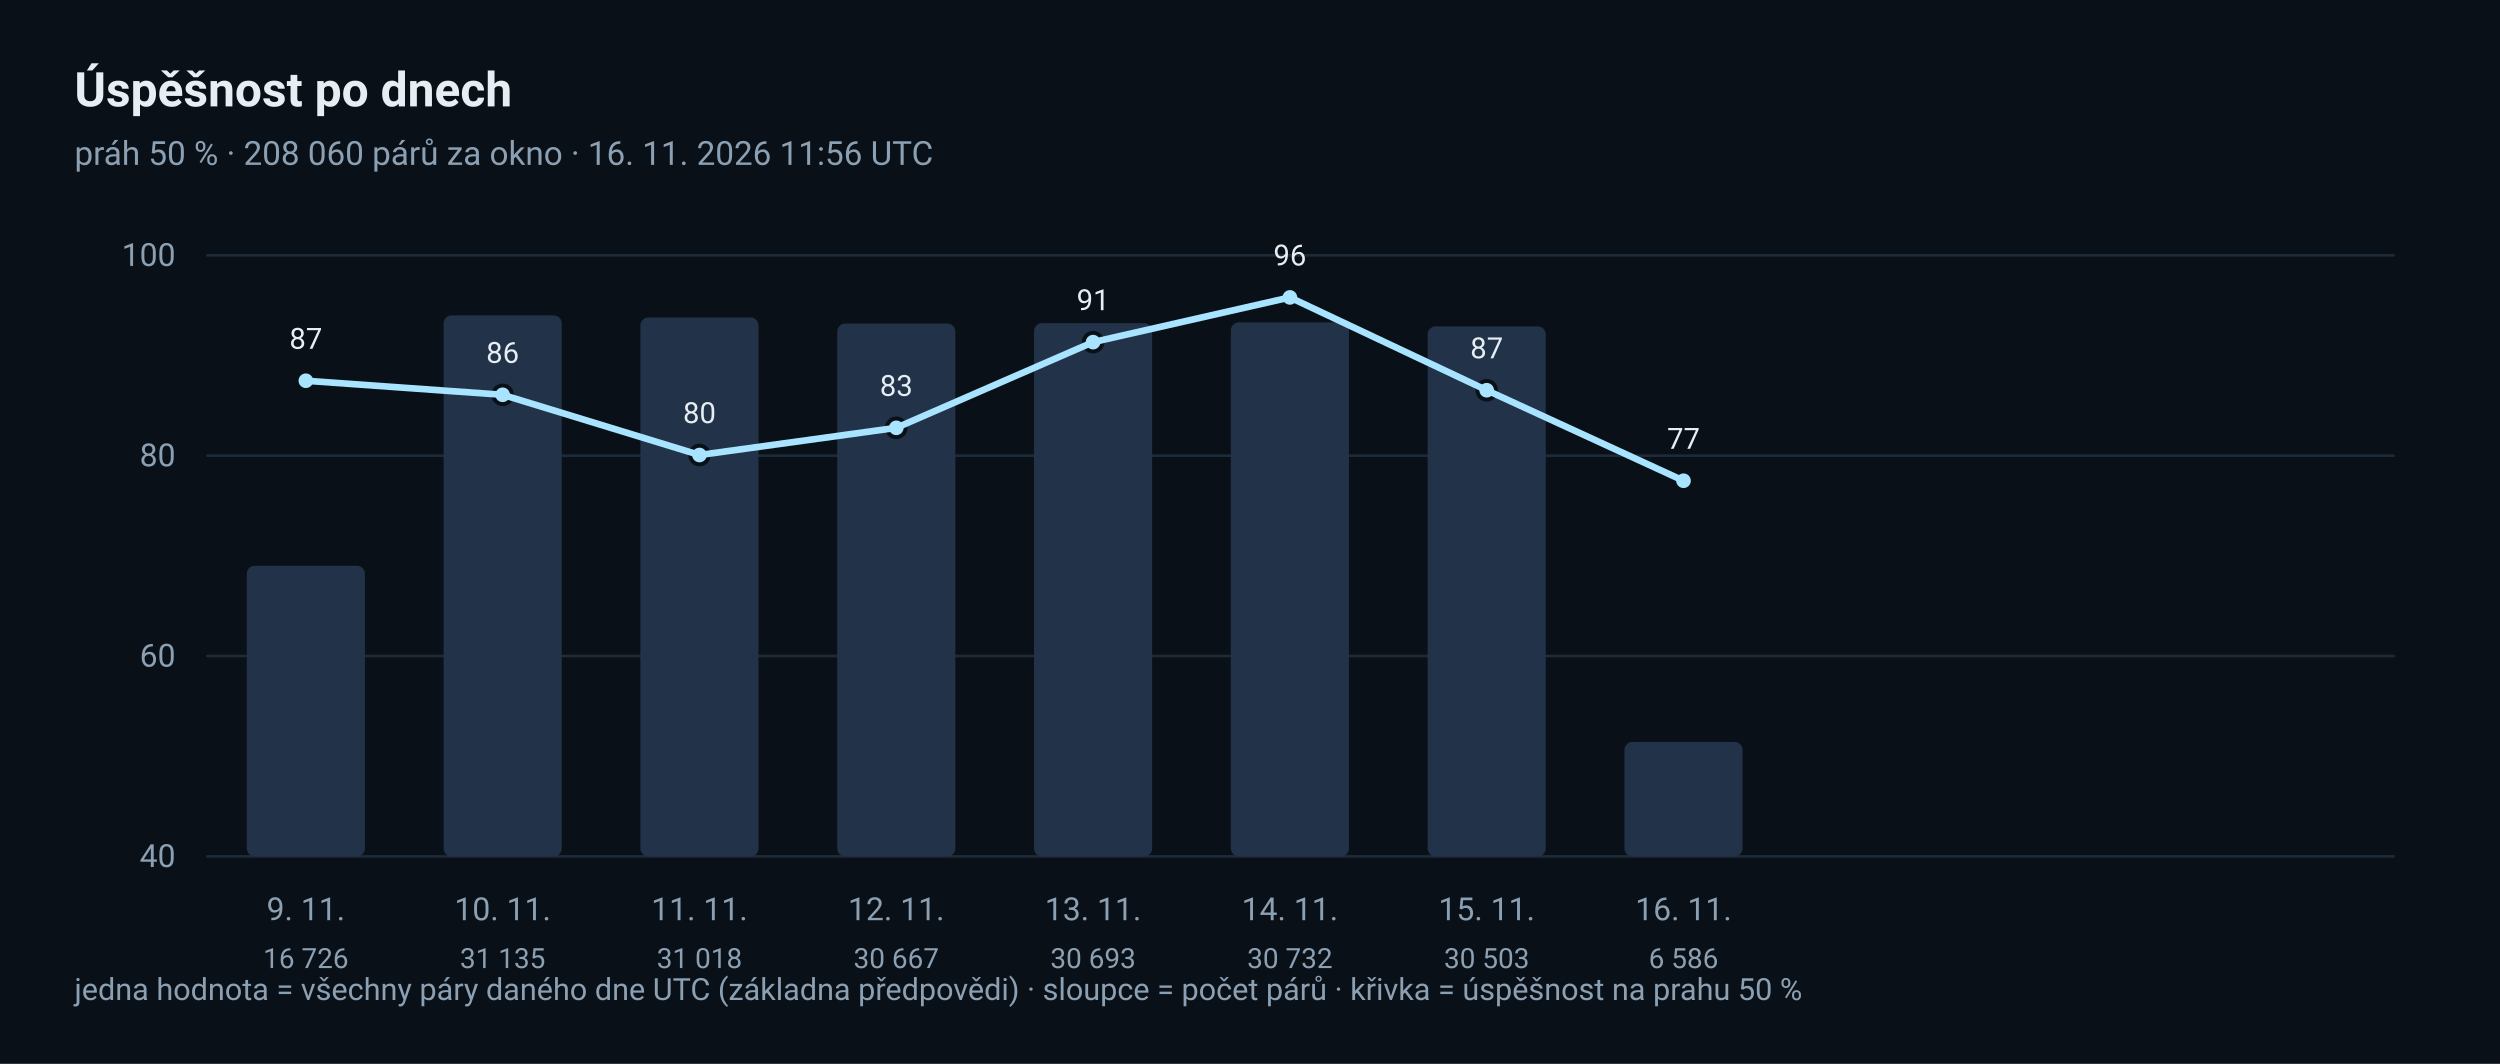
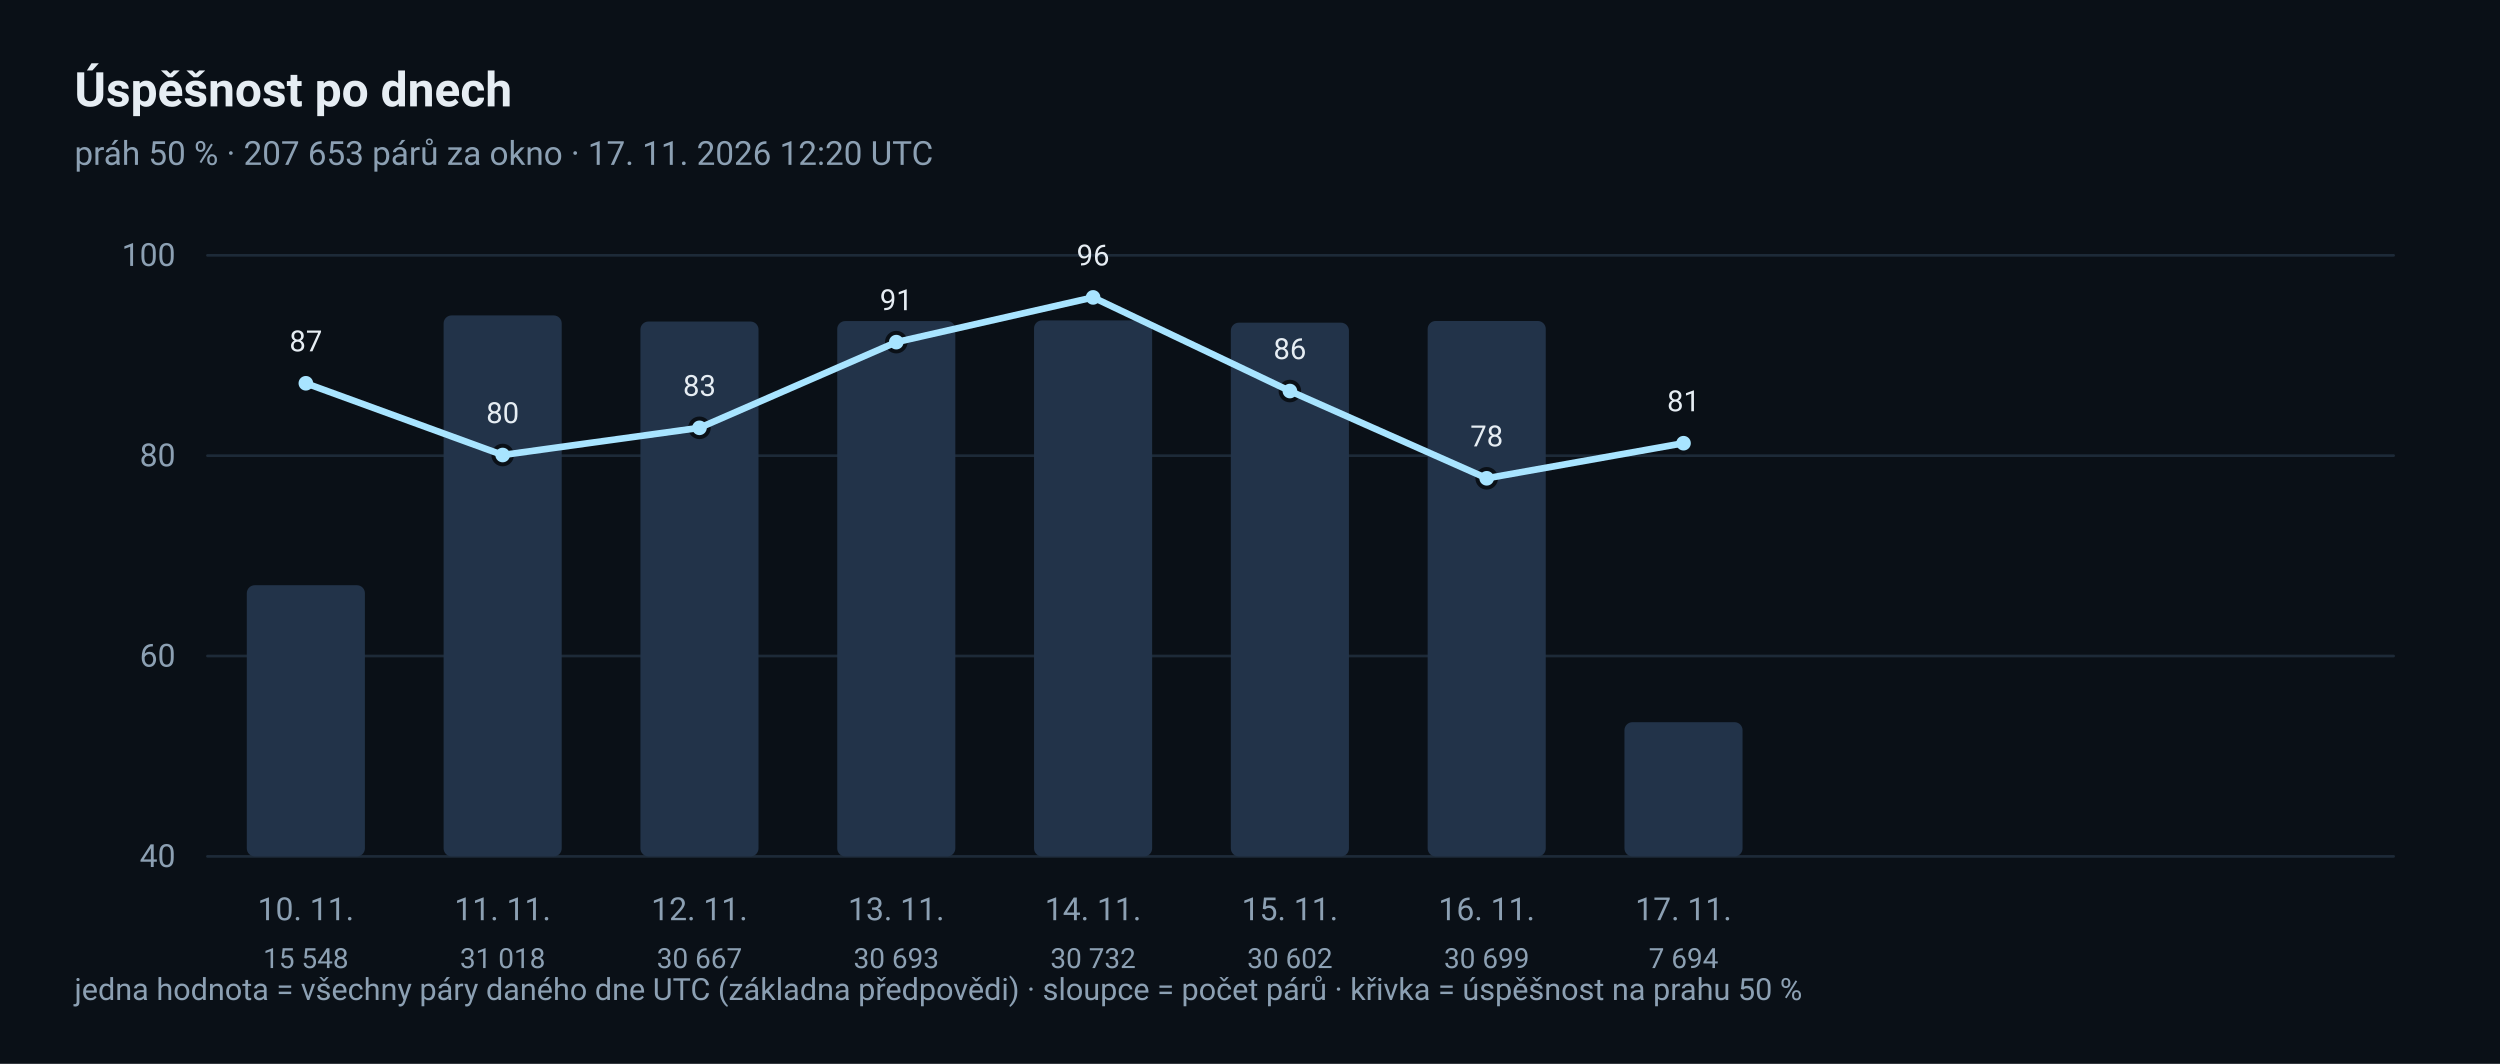
<svg xmlns="http://www.w3.org/2000/svg" width="940" height="400" viewBox="0 0 940 400" role="img" aria-label="Denní trend úspěšnosti">
  <rect x="0" y="0" width="940" height="400" rx="0" fill="#0A1017" />
  <text x="28" y="40" font-family="ui-sans-serif, 'Segoe UI', Roboto, 'Helvetica Neue', Arial, sans-serif" font-size="18" fill="#E6EDF3" text-anchor="start" font-weight="600">Úspěšnost po dnech</text>
-   <text x="28" y="62" font-family="ui-sans-serif, 'Segoe UI', Roboto, 'Helvetica Neue', Arial, sans-serif" font-size="12.5" fill="#8CA0B3" text-anchor="start">práh 50 % · 208 060 párů za okno · 16. 11. 2026 11:56 UTC</text>
+   <text x="28" y="62" font-family="ui-sans-serif, 'Segoe UI', Roboto, 'Helvetica Neue', Arial, sans-serif" font-size="12.5" fill="#8CA0B3" text-anchor="start">práh 50 % · 207 653 párů za okno · 17. 11. 2026 12:20 UTC</text>
  <line x1="78" y1="322.0" x2="900" y2="322.0" stroke="#1D2A38" stroke-width="1" stroke-linecap="round" />
  <text x="66" y="326.0" font-family="ui-sans-serif, 'Segoe UI', Roboto, 'Helvetica Neue', Arial, sans-serif" font-size="12" fill="#8CA0B3" text-anchor="end">40</text>
  <line x1="78" y1="246.667" x2="900" y2="246.667" stroke="#1D2A38" stroke-width="1" stroke-linecap="round" />
  <text x="66" y="250.667" font-family="ui-sans-serif, 'Segoe UI', Roboto, 'Helvetica Neue', Arial, sans-serif" font-size="12" fill="#8CA0B3" text-anchor="end">60</text>
  <line x1="78" y1="171.333" x2="900" y2="171.333" stroke="#1D2A38" stroke-width="1" stroke-linecap="round" />
  <text x="66" y="175.333" font-family="ui-sans-serif, 'Segoe UI', Roboto, 'Helvetica Neue', Arial, sans-serif" font-size="12" fill="#8CA0B3" text-anchor="end">80</text>
  <line x1="78" y1="96.0" x2="900" y2="96.0" stroke="#1D2A38" stroke-width="1" stroke-linecap="round" />
  <text x="66" y="100.0" font-family="ui-sans-serif, 'Segoe UI', Roboto, 'Helvetica Neue', Arial, sans-serif" font-size="12" fill="#8CA0B3" text-anchor="end">100</text>
-   <rect x="92.8" y="212.732" width="44.4" height="109.268" rx="3" fill="#223349" />
-   <circle cx="115.0" cy="143.157" r="3.5" fill="#A8E4FF" stroke="#0A1017" stroke-width="1.5" />
-   <text x="115.0" y="131.157" font-family="ui-sans-serif, 'Segoe UI', Roboto, 'Helvetica Neue', Arial, sans-serif" font-size="11" fill="#E6EDF3" text-anchor="middle">87</text>
-   <text x="115.0" y="346" font-family="ui-sans-serif, 'Segoe UI', Roboto, 'Helvetica Neue', Arial, sans-serif" font-size="12" fill="#8CA0B3" text-anchor="middle">9. 11.</text>
-   <text x="115.0" y="364" font-family="ui-sans-serif, 'Segoe UI', Roboto, 'Helvetica Neue', Arial, sans-serif" font-size="10.5" fill="#8CA0B3" text-anchor="middle">16 726</text>
+   <rect x="92.8" y="220.044" width="44.4" height="101.956" rx="3" fill="#223349" />
+   <circle cx="115.0" cy="144.113" r="3.5" fill="#A8E4FF" stroke="#0A1017" stroke-width="1.5" />
+   <text x="115.0" y="132.113" font-family="ui-sans-serif, 'Segoe UI', Roboto, 'Helvetica Neue', Arial, sans-serif" font-size="11" fill="#E6EDF3" text-anchor="middle">87</text>
+   <text x="115.0" y="346" font-family="ui-sans-serif, 'Segoe UI', Roboto, 'Helvetica Neue', Arial, sans-serif" font-size="12" fill="#8CA0B3" text-anchor="middle">10. 11.</text>
+   <text x="115.0" y="364" font-family="ui-sans-serif, 'Segoe UI', Roboto, 'Helvetica Neue', Arial, sans-serif" font-size="10.5" fill="#8CA0B3" text-anchor="middle">15 548</text>
  <rect x="166.8" y="118.6" width="44.4" height="203.4" rx="3" fill="#223349" />
-   <circle cx="189.0" cy="148.444" r="3.5" fill="#A8E4FF" stroke="#0A1017" stroke-width="1.5" />
-   <text x="189.0" y="136.444" font-family="ui-sans-serif, 'Segoe UI', Roboto, 'Helvetica Neue', Arial, sans-serif" font-size="11" fill="#E6EDF3" text-anchor="middle">86</text>
-   <text x="189.0" y="346" font-family="ui-sans-serif, 'Segoe UI', Roboto, 'Helvetica Neue', Arial, sans-serif" font-size="12" fill="#8CA0B3" text-anchor="middle">10. 11.</text>
-   <text x="189.0" y="364" font-family="ui-sans-serif, 'Segoe UI', Roboto, 'Helvetica Neue', Arial, sans-serif" font-size="10.5" fill="#8CA0B3" text-anchor="middle">31 135</text>
-   <rect x="240.8" y="119.364" width="44.4" height="202.636" rx="3" fill="#223349" />
-   <circle cx="263.0" cy="171.083" r="3.5" fill="#A8E4FF" stroke="#0A1017" stroke-width="1.5" />
-   <text x="263.0" y="159.083" font-family="ui-sans-serif, 'Segoe UI', Roboto, 'Helvetica Neue', Arial, sans-serif" font-size="11" fill="#E6EDF3" text-anchor="middle">80</text>
-   <text x="263.0" y="346" font-family="ui-sans-serif, 'Segoe UI', Roboto, 'Helvetica Neue', Arial, sans-serif" font-size="12" fill="#8CA0B3" text-anchor="middle">11. 11.</text>
-   <text x="263.0" y="364" font-family="ui-sans-serif, 'Segoe UI', Roboto, 'Helvetica Neue', Arial, sans-serif" font-size="10.5" fill="#8CA0B3" text-anchor="middle">31 018</text>
-   <rect x="314.8" y="121.657" width="44.4" height="200.343" rx="3" fill="#223349" />
-   <circle cx="337.0" cy="160.864" r="3.5" fill="#A8E4FF" stroke="#0A1017" stroke-width="1.5" />
-   <text x="337.0" y="148.864" font-family="ui-sans-serif, 'Segoe UI', Roboto, 'Helvetica Neue', Arial, sans-serif" font-size="11" fill="#E6EDF3" text-anchor="middle">83</text>
-   <text x="337.0" y="346" font-family="ui-sans-serif, 'Segoe UI', Roboto, 'Helvetica Neue', Arial, sans-serif" font-size="12" fill="#8CA0B3" text-anchor="middle">12. 11.</text>
-   <text x="337.0" y="364" font-family="ui-sans-serif, 'Segoe UI', Roboto, 'Helvetica Neue', Arial, sans-serif" font-size="10.5" fill="#8CA0B3" text-anchor="middle">30 667</text>
-   <rect x="388.8" y="121.488" width="44.4" height="200.512" rx="3" fill="#223349" />
-   <circle cx="411.0" cy="128.644" r="3.5" fill="#A8E4FF" stroke="#0A1017" stroke-width="1.5" />
-   <text x="411.0" y="116.644" font-family="ui-sans-serif, 'Segoe UI', Roboto, 'Helvetica Neue', Arial, sans-serif" font-size="11" fill="#E6EDF3" text-anchor="middle">91</text>
-   <text x="411.0" y="346" font-family="ui-sans-serif, 'Segoe UI', Roboto, 'Helvetica Neue', Arial, sans-serif" font-size="12" fill="#8CA0B3" text-anchor="middle">13. 11.</text>
-   <text x="411.0" y="364" font-family="ui-sans-serif, 'Segoe UI', Roboto, 'Helvetica Neue', Arial, sans-serif" font-size="10.5" fill="#8CA0B3" text-anchor="middle">30 693</text>
-   <rect x="462.8" y="121.233" width="44.4" height="200.767" rx="3" fill="#223349" />
-   <circle cx="485.0" cy="111.823" r="3.5" fill="#A8E4FF" stroke="#0A1017" stroke-width="1.5" />
-   <text x="485.0" y="99.823" font-family="ui-sans-serif, 'Segoe UI', Roboto, 'Helvetica Neue', Arial, sans-serif" font-size="11" fill="#E6EDF3" text-anchor="middle">96</text>
-   <text x="485.0" y="346" font-family="ui-sans-serif, 'Segoe UI', Roboto, 'Helvetica Neue', Arial, sans-serif" font-size="12" fill="#8CA0B3" text-anchor="middle">14. 11.</text>
-   <text x="485.0" y="364" font-family="ui-sans-serif, 'Segoe UI', Roboto, 'Helvetica Neue', Arial, sans-serif" font-size="10.5" fill="#8CA0B3" text-anchor="middle">30 732</text>
-   <rect x="536.8" y="122.729" width="44.4" height="199.271" rx="3" fill="#223349" />
-   <circle cx="559.0" cy="146.728" r="3.5" fill="#A8E4FF" stroke="#0A1017" stroke-width="1.5" />
-   <text x="559.0" y="134.728" font-family="ui-sans-serif, 'Segoe UI', Roboto, 'Helvetica Neue', Arial, sans-serif" font-size="11" fill="#E6EDF3" text-anchor="middle">87</text>
-   <text x="559.0" y="346" font-family="ui-sans-serif, 'Segoe UI', Roboto, 'Helvetica Neue', Arial, sans-serif" font-size="12" fill="#8CA0B3" text-anchor="middle">15. 11.</text>
-   <text x="559.0" y="364" font-family="ui-sans-serif, 'Segoe UI', Roboto, 'Helvetica Neue', Arial, sans-serif" font-size="10.5" fill="#8CA0B3" text-anchor="middle">30 503</text>
-   <rect x="610.8" y="278.975" width="44.4" height="43.025" rx="3" fill="#223349" />
-   <circle cx="633.0" cy="180.759" r="3.5" fill="#A8E4FF" stroke="#0A1017" stroke-width="1.5" />
-   <text x="633.0" y="168.759" font-family="ui-sans-serif, 'Segoe UI', Roboto, 'Helvetica Neue', Arial, sans-serif" font-size="11" fill="#E6EDF3" text-anchor="middle">77</text>
-   <text x="633.0" y="346" font-family="ui-sans-serif, 'Segoe UI', Roboto, 'Helvetica Neue', Arial, sans-serif" font-size="12" fill="#8CA0B3" text-anchor="middle">16. 11.</text>
-   <text x="633.0" y="364" font-family="ui-sans-serif, 'Segoe UI', Roboto, 'Helvetica Neue', Arial, sans-serif" font-size="10.5" fill="#8CA0B3" text-anchor="middle">6 586</text>
-   <polyline points="115.0,143.157 189.0,148.444 263.0,171.083 337.0,160.864 411.0,128.644 485.0,111.823 559.0,146.728 633.0,180.759" fill="none" stroke="#A8E4FF" stroke-width="2.5" stroke-linejoin="round" stroke-linecap="round" />
+   <circle cx="189.0" cy="171.083" r="3.5" fill="#A8E4FF" stroke="#0A1017" stroke-width="1.5" />
+   <text x="189.0" y="159.083" font-family="ui-sans-serif, 'Segoe UI', Roboto, 'Helvetica Neue', Arial, sans-serif" font-size="11" fill="#E6EDF3" text-anchor="middle">80</text>
+   <text x="189.0" y="346" font-family="ui-sans-serif, 'Segoe UI', Roboto, 'Helvetica Neue', Arial, sans-serif" font-size="12" fill="#8CA0B3" text-anchor="middle">11. 11.</text>
+   <text x="189.0" y="364" font-family="ui-sans-serif, 'Segoe UI', Roboto, 'Helvetica Neue', Arial, sans-serif" font-size="10.5" fill="#8CA0B3" text-anchor="middle">31 018</text>
+   <rect x="240.8" y="120.902" width="44.4" height="201.098" rx="3" fill="#223349" />
+   <circle cx="263.0" cy="160.864" r="3.5" fill="#A8E4FF" stroke="#0A1017" stroke-width="1.5" />
+   <text x="263.0" y="148.864" font-family="ui-sans-serif, 'Segoe UI', Roboto, 'Helvetica Neue', Arial, sans-serif" font-size="11" fill="#E6EDF3" text-anchor="middle">83</text>
+   <text x="263.0" y="346" font-family="ui-sans-serif, 'Segoe UI', Roboto, 'Helvetica Neue', Arial, sans-serif" font-size="12" fill="#8CA0B3" text-anchor="middle">12. 11.</text>
+   <text x="263.0" y="364" font-family="ui-sans-serif, 'Segoe UI', Roboto, 'Helvetica Neue', Arial, sans-serif" font-size="10.5" fill="#8CA0B3" text-anchor="middle">30 667</text>
+   <rect x="314.8" y="120.731" width="44.4" height="201.269" rx="3" fill="#223349" />
+   <circle cx="337.0" cy="128.644" r="3.5" fill="#A8E4FF" stroke="#0A1017" stroke-width="1.5" />
+   <text x="337.0" y="116.644" font-family="ui-sans-serif, 'Segoe UI', Roboto, 'Helvetica Neue', Arial, sans-serif" font-size="11" fill="#E6EDF3" text-anchor="middle">91</text>
+   <text x="337.0" y="346" font-family="ui-sans-serif, 'Segoe UI', Roboto, 'Helvetica Neue', Arial, sans-serif" font-size="12" fill="#8CA0B3" text-anchor="middle">13. 11.</text>
+   <text x="337.0" y="364" font-family="ui-sans-serif, 'Segoe UI', Roboto, 'Helvetica Neue', Arial, sans-serif" font-size="10.5" fill="#8CA0B3" text-anchor="middle">30 693</text>
+   <rect x="388.8" y="120.475" width="44.4" height="201.525" rx="3" fill="#223349" />
+   <circle cx="411.0" cy="111.823" r="3.5" fill="#A8E4FF" stroke="#0A1017" stroke-width="1.5" />
+   <text x="411.0" y="99.823" font-family="ui-sans-serif, 'Segoe UI', Roboto, 'Helvetica Neue', Arial, sans-serif" font-size="11" fill="#E6EDF3" text-anchor="middle">96</text>
+   <text x="411.0" y="346" font-family="ui-sans-serif, 'Segoe UI', Roboto, 'Helvetica Neue', Arial, sans-serif" font-size="12" fill="#8CA0B3" text-anchor="middle">14. 11.</text>
+   <text x="411.0" y="364" font-family="ui-sans-serif, 'Segoe UI', Roboto, 'Helvetica Neue', Arial, sans-serif" font-size="10.5" fill="#8CA0B3" text-anchor="middle">30 732</text>
+   <rect x="462.8" y="121.328" width="44.4" height="200.672" rx="3" fill="#223349" />
+   <circle cx="485.0" cy="147.031" r="3.5" fill="#A8E4FF" stroke="#0A1017" stroke-width="1.5" />
+   <text x="485.0" y="135.031" font-family="ui-sans-serif, 'Segoe UI', Roboto, 'Helvetica Neue', Arial, sans-serif" font-size="11" fill="#E6EDF3" text-anchor="middle">86</text>
+   <text x="485.0" y="346" font-family="ui-sans-serif, 'Segoe UI', Roboto, 'Helvetica Neue', Arial, sans-serif" font-size="12" fill="#8CA0B3" text-anchor="middle">15. 11.</text>
+   <text x="485.0" y="364" font-family="ui-sans-serif, 'Segoe UI', Roboto, 'Helvetica Neue', Arial, sans-serif" font-size="10.5" fill="#8CA0B3" text-anchor="middle">30 602</text>
+   <rect x="536.8" y="120.692" width="44.4" height="201.308" rx="3" fill="#223349" />
+   <circle cx="559.0" cy="179.839" r="3.5" fill="#A8E4FF" stroke="#0A1017" stroke-width="1.5" />
+   <text x="559.0" y="167.839" font-family="ui-sans-serif, 'Segoe UI', Roboto, 'Helvetica Neue', Arial, sans-serif" font-size="11" fill="#E6EDF3" text-anchor="middle">78</text>
+   <text x="559.0" y="346" font-family="ui-sans-serif, 'Segoe UI', Roboto, 'Helvetica Neue', Arial, sans-serif" font-size="12" fill="#8CA0B3" text-anchor="middle">16. 11.</text>
+   <text x="559.0" y="364" font-family="ui-sans-serif, 'Segoe UI', Roboto, 'Helvetica Neue', Arial, sans-serif" font-size="10.5" fill="#8CA0B3" text-anchor="middle">30 699</text>
+   <rect x="610.8" y="271.547" width="44.4" height="50.453" rx="3" fill="#223349" />
+   <circle cx="633.0" cy="166.643" r="3.5" fill="#A8E4FF" stroke="#0A1017" stroke-width="1.5" />
+   <text x="633.0" y="154.643" font-family="ui-sans-serif, 'Segoe UI', Roboto, 'Helvetica Neue', Arial, sans-serif" font-size="11" fill="#E6EDF3" text-anchor="middle">81</text>
+   <text x="633.0" y="346" font-family="ui-sans-serif, 'Segoe UI', Roboto, 'Helvetica Neue', Arial, sans-serif" font-size="12" fill="#8CA0B3" text-anchor="middle">17. 11.</text>
+   <text x="633.0" y="364" font-family="ui-sans-serif, 'Segoe UI', Roboto, 'Helvetica Neue', Arial, sans-serif" font-size="10.5" fill="#8CA0B3" text-anchor="middle">7 694</text>
+   <polyline points="115.0,144.113 189.0,171.083 263.0,160.864 337.0,128.644 411.0,111.823 485.0,147.031 559.0,179.839 633.0,166.643" fill="none" stroke="#A8E4FF" stroke-width="2.5" stroke-linejoin="round" stroke-linecap="round" />
  <text x="28" y="376" font-family="ui-sans-serif, 'Segoe UI', Roboto, 'Helvetica Neue', Arial, sans-serif" font-size="11.5" fill="#8CA0B3" text-anchor="start">jedna hodnota = všechny páry daného dne UTC (základna předpovědi) · sloupce = počet párů · křivka = úspěšnost na prahu 50 %</text>
</svg>
